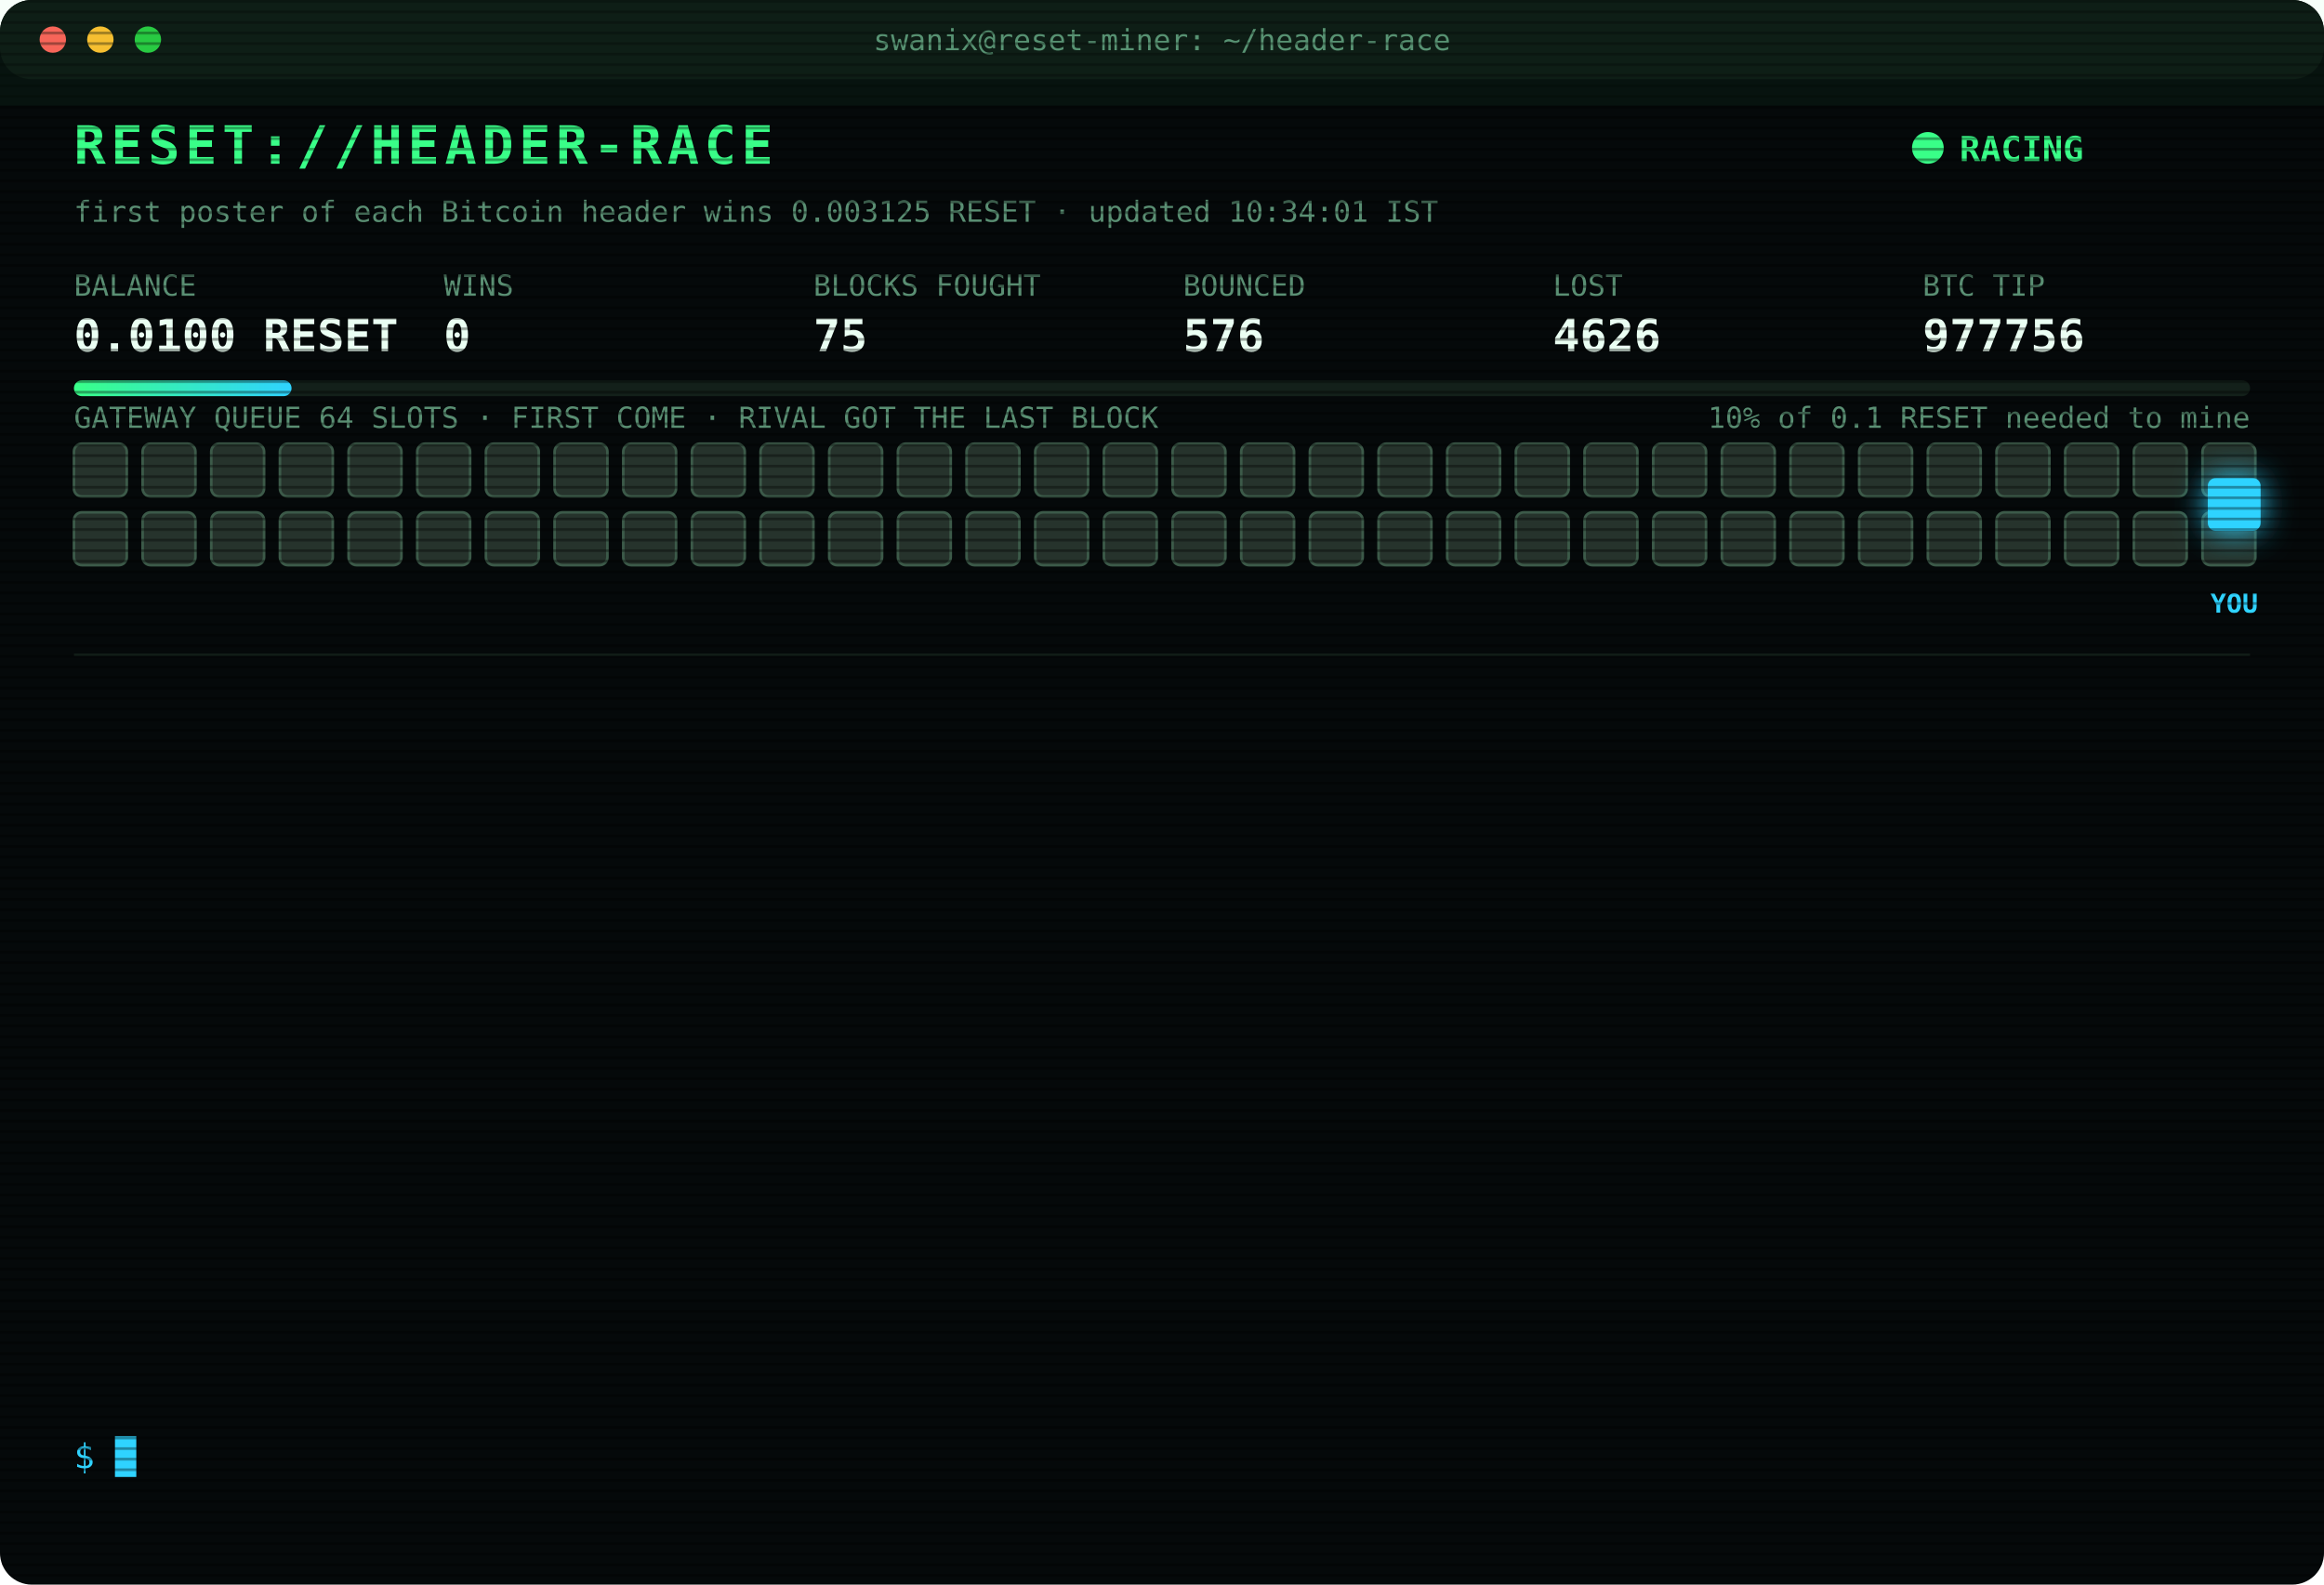
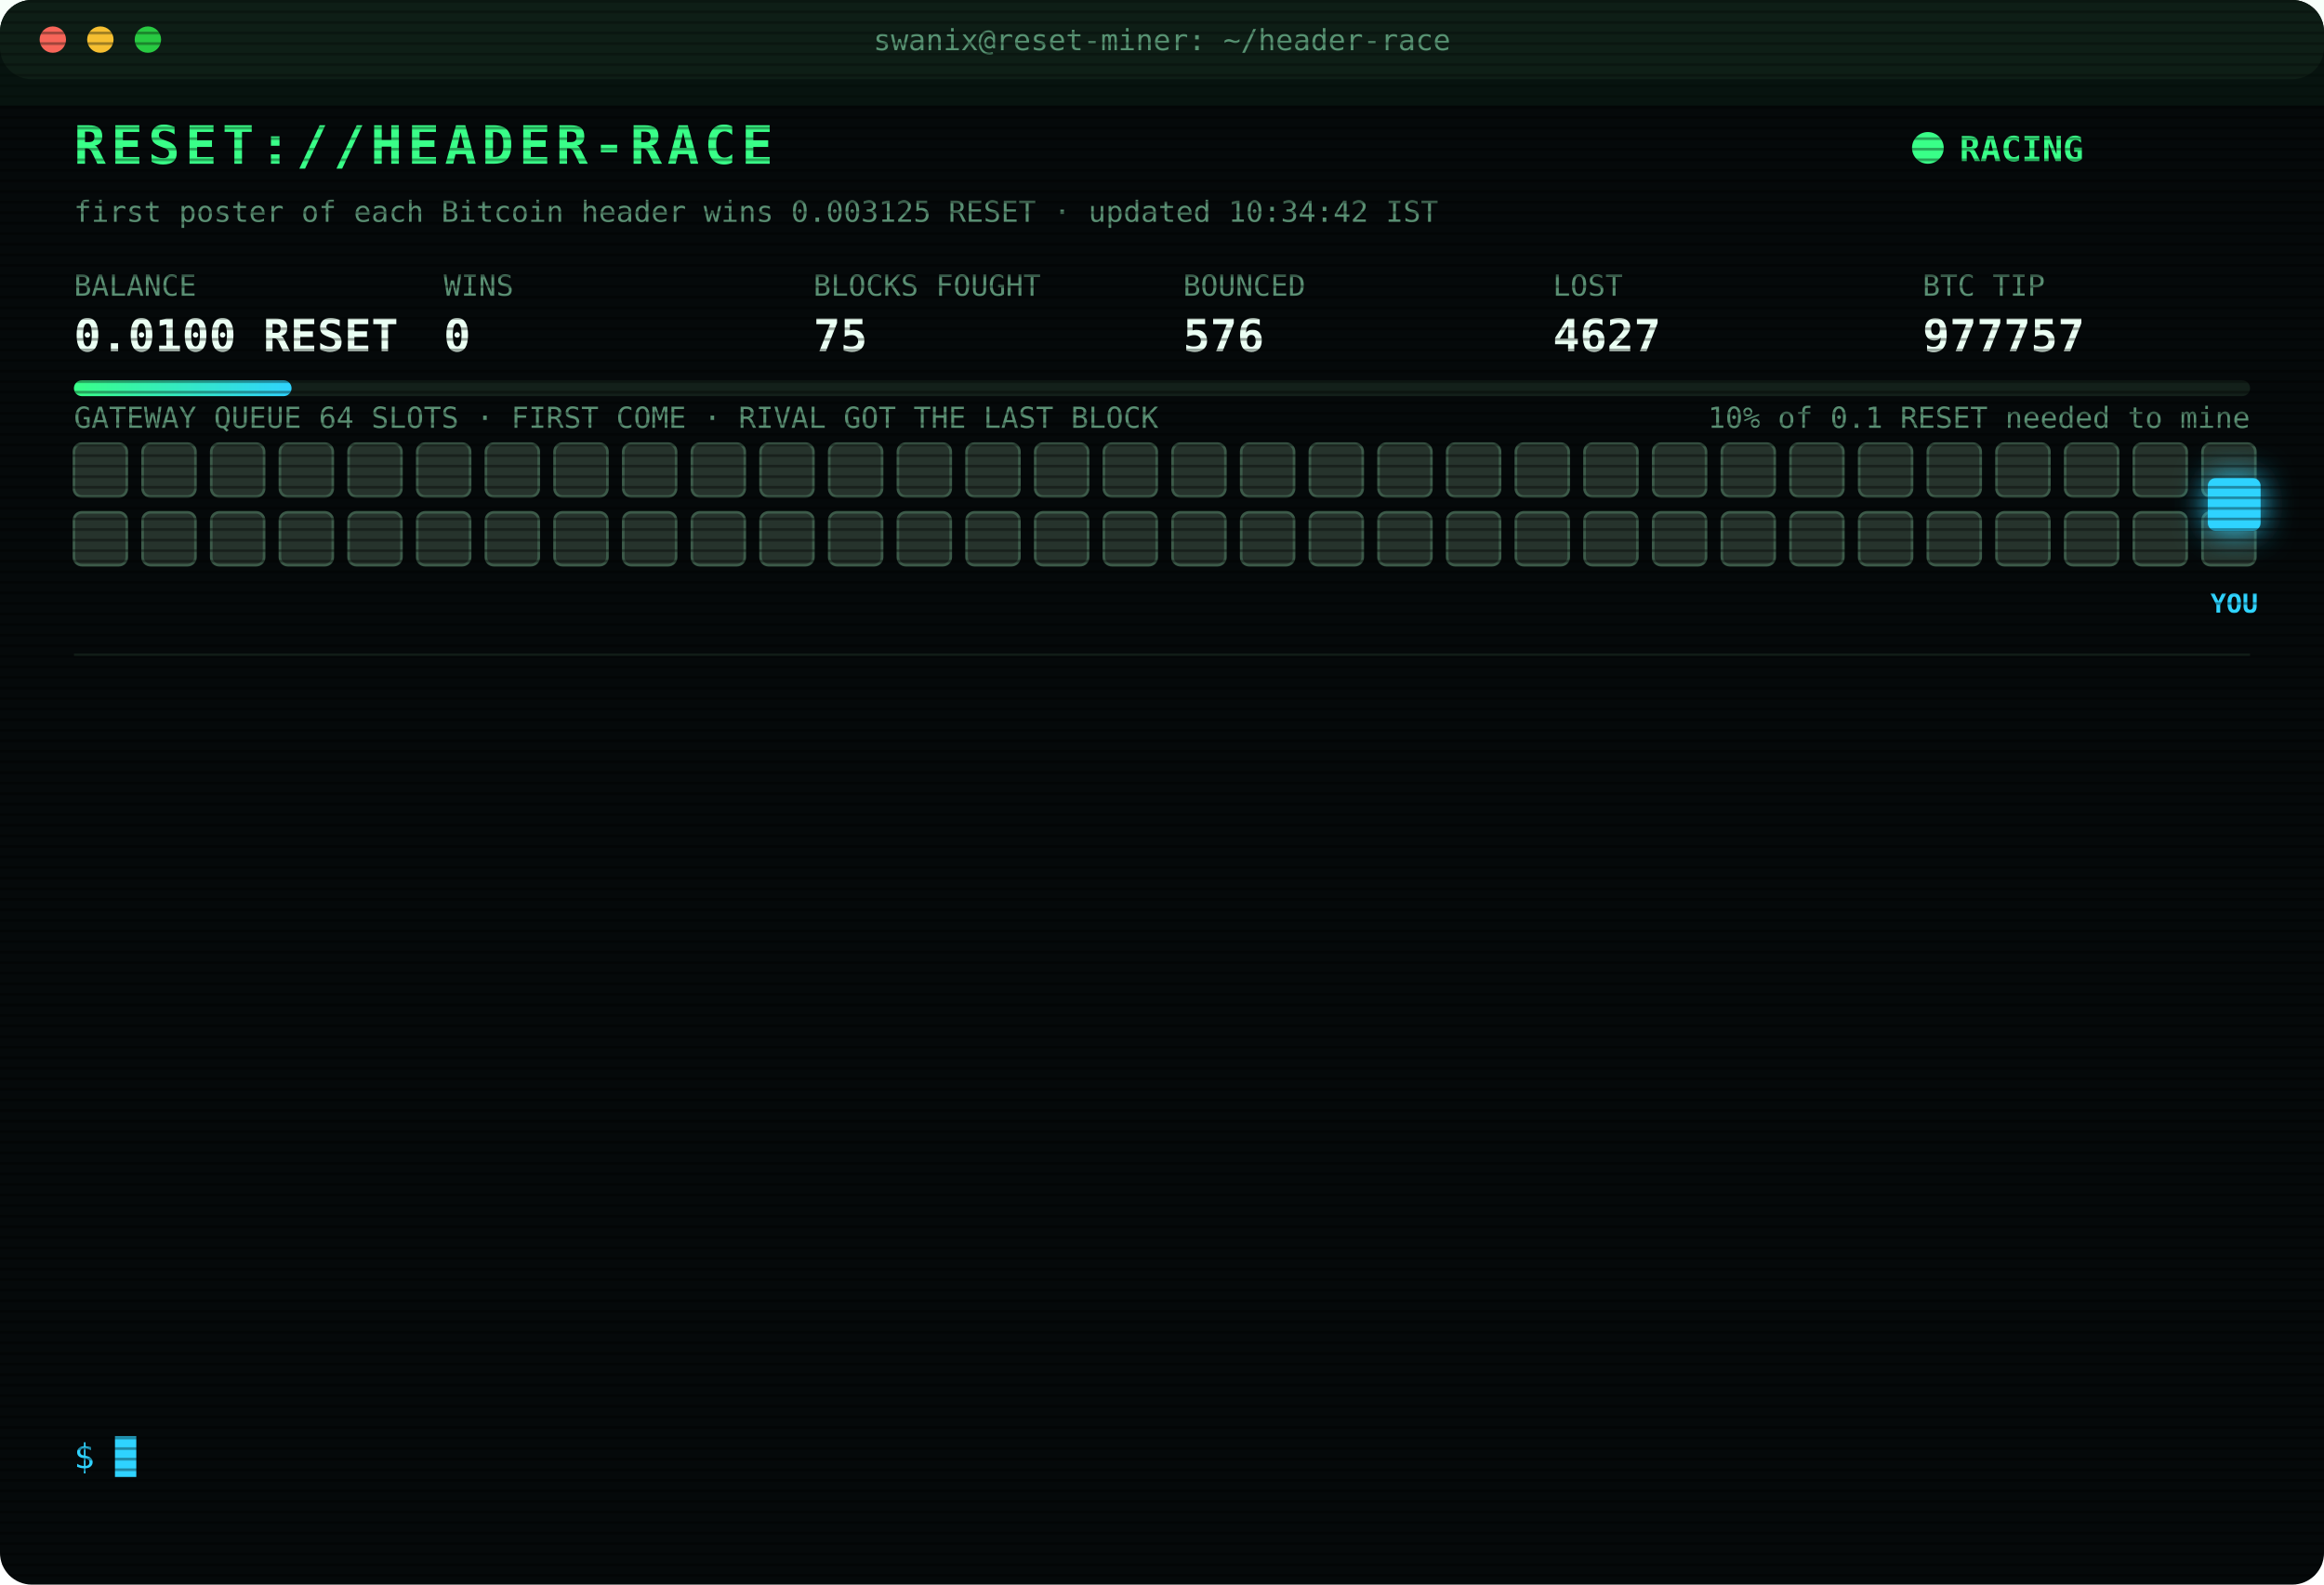
<svg xmlns="http://www.w3.org/2000/svg" width="880" height="600" viewBox="0 0 880 600" font-family="ui-monospace,SFMono-Regular,Menlo,Consolas,monospace">
  <style>
text{font-size:13px;fill:#7CFFB2}
.title{font-size:20px;font-weight:700;fill:#39FF88;letter-spacing:2px;animation:glitch 3s infinite steps(1)}
.sub{fill:#2fd3ff}.k{fill:#5a8f73;font-size:11px}.v{font-size:17px;font-weight:700;fill:#eafff3}
.ts{fill:#3f6b56}.boot{fill:#2fd3ff}.dim{fill:#5a8f73}.bad{fill:#ff4d6d}.warn{fill:#ffd23f}.mag{fill:#ff5cf0}.win{fill:#39FF88;font-weight:700}
.tag{font-size:10px;fill:#2fd3ff;font-weight:700}
.rival{fill:#26332c;stroke:#3c5a49;animation:jam 1.2s infinite alternate}
.idle{fill:#141c18;stroke:#22302a;animation:breathe 4s infinite}
.me{fill:#2fd3ff;filter:drop-shadow(0 0 6px #2fd3ff)}
.hover{animation:nudge 1.1s infinite ease-in-out}.bounce{animation:kick 1.4s infinite}
.ln{opacity:0;animation:in .4s forwards}
.cur{animation:blink 1s infinite steps(1)}
.scan{animation:scan 6s infinite linear}
.led{animation:blink 1.4s infinite}
@keyframes in{from{opacity:0;transform:translateX(-6px)}to{opacity:1;transform:none}}
@keyframes blink{50%{opacity:0}}
@keyframes jam{to{fill:#33463b}}
@keyframes breathe{50%{opacity:.4}}
@keyframes nudge{50%{transform:translateX(-10px)}}
@keyframes kick{0%,100%{transform:none}30%{transform:translateX(-14px)}55%{transform:translateX(10px) translateY(-6px)}}
@keyframes glitch{0%,92%{transform:none}93%{transform:translateX(2px);fill:#ff4d6d}95%{transform:translateX(-2px);fill:#2fd3ff}97%{transform:none}}
@keyframes scan{from{transform:translateY(-40px)}to{transform:translateY(600px)}}
</style>
  <defs>
    <pattern id="sl" width="4" height="4" patternUnits="userSpaceOnUse">
      <rect width="4" height="1" fill="#000" opacity=".35" />
    </pattern>
    <linearGradient id="bar">
      <stop offset="0" stop-color="#39FF88" />
      <stop offset="1" stop-color="#2fd3ff" />
    </linearGradient>
  </defs>
  <rect width="880" height="600" rx="12" fill="#05090a" />
  <rect width="880" height="30" rx="12" fill="#0d1512" />
  <circle cx="20" cy="15" r="5" fill="#ff5f57" />
  <circle cx="38" cy="15" r="5" fill="#febc2e" />
  <circle cx="56" cy="15" r="5" fill="#28c840" />
  <text x="440" y="19" text-anchor="middle" class="k">swanix@reset-miner: ~/header-race</text>
  <text x="28" y="62" class="title">RESET://HEADER-RACE</text>
  <circle class="led" cx="730" cy="56" r="6" fill="#39FF88" />
  <text x="742" y="61" class="win">RACING</text>
-   <text x="28" y="84" class="k">first poster of each Bitcoin header wins 0.003125 RESET · updated 10:34:01 IST</text>
+   <text x="28" y="84" class="k">first poster of each Bitcoin header wins 0.003125 RESET · updated 10:34:42 IST</text>
  <text x="28" y="112" class="k">BALANCE</text>
  <text x="28" y="133" class="v">0.0100 RESET</text>
  <text x="168" y="112" class="k">WINS</text>
  <text x="168" y="133" class="v">0</text>
  <text x="308" y="112" class="k">BLOCKS FOUGHT</text>
  <text x="308" y="133" class="v">75</text>
  <text x="448" y="112" class="k">BOUNCED</text>
  <text x="448" y="133" class="v">576</text>
  <text x="588" y="112" class="k">LOST</text>
-   <text x="588" y="133" class="v">4626</text>
+   <text x="588" y="133" class="v">4627</text>
  <text x="728" y="112" class="k">BTC TIP</text>
-   <text x="728" y="133" class="v">977756</text>
+   <text x="728" y="133" class="v">977757</text>
  <rect x="28" y="144" width="824" height="6" rx="3" fill="#13201a" />
  <rect x="28" y="144" width="82.4" height="6" rx="3" fill="url(#bar)" />
  <text x="852" y="162" text-anchor="end" class="k">10% of 0.1 RESET needed to mine</text>
  <text x="28" y="162" class="k">GATEWAY QUEUE 64 SLOTS · FIRST COME · RIVAL GOT THE LAST BLOCK</text>
  <rect class="rival" x="28" y="168" width="20" height="20" rx="3" style="animation-delay:0.00s" />
  <rect class="rival" x="54" y="168" width="20" height="20" rx="3" style="animation-delay:0.05s" />
  <rect class="rival" x="80" y="168" width="20" height="20" rx="3" style="animation-delay:0.10s" />
  <rect class="rival" x="106" y="168" width="20" height="20" rx="3" style="animation-delay:0.15s" />
  <rect class="rival" x="132" y="168" width="20" height="20" rx="3" style="animation-delay:0.20s" />
  <rect class="rival" x="158" y="168" width="20" height="20" rx="3" style="animation-delay:0.25s" />
  <rect class="rival" x="184" y="168" width="20" height="20" rx="3" style="animation-delay:0.30s" />
  <rect class="rival" x="210" y="168" width="20" height="20" rx="3" style="animation-delay:0.35s" />
  <rect class="rival" x="236" y="168" width="20" height="20" rx="3" style="animation-delay:0.40s" />
  <rect class="rival" x="262" y="168" width="20" height="20" rx="3" style="animation-delay:0.45s" />
  <rect class="rival" x="288" y="168" width="20" height="20" rx="3" style="animation-delay:0.50s" />
  <rect class="rival" x="314" y="168" width="20" height="20" rx="3" style="animation-delay:0.55s" />
  <rect class="rival" x="340" y="168" width="20" height="20" rx="3" style="animation-delay:0.60s" />
  <rect class="rival" x="366" y="168" width="20" height="20" rx="3" style="animation-delay:0.65s" />
  <rect class="rival" x="392" y="168" width="20" height="20" rx="3" style="animation-delay:0.70s" />
  <rect class="rival" x="418" y="168" width="20" height="20" rx="3" style="animation-delay:0.75s" />
  <rect class="rival" x="444" y="168" width="20" height="20" rx="3" style="animation-delay:0.80s" />
  <rect class="rival" x="470" y="168" width="20" height="20" rx="3" style="animation-delay:0.85s" />
  <rect class="rival" x="496" y="168" width="20" height="20" rx="3" style="animation-delay:0.90s" />
  <rect class="rival" x="522" y="168" width="20" height="20" rx="3" style="animation-delay:0.95s" />
  <rect class="rival" x="548" y="168" width="20" height="20" rx="3" style="animation-delay:1.00s" />
  <rect class="rival" x="574" y="168" width="20" height="20" rx="3" style="animation-delay:1.05s" />
  <rect class="rival" x="600" y="168" width="20" height="20" rx="3" style="animation-delay:1.10s" />
  <rect class="rival" x="626" y="168" width="20" height="20" rx="3" style="animation-delay:1.15s" />
  <rect class="rival" x="652" y="168" width="20" height="20" rx="3" style="animation-delay:1.20s" />
  <rect class="rival" x="678" y="168" width="20" height="20" rx="3" style="animation-delay:1.25s" />
  <rect class="rival" x="704" y="168" width="20" height="20" rx="3" style="animation-delay:1.30s" />
  <rect class="rival" x="730" y="168" width="20" height="20" rx="3" style="animation-delay:1.35s" />
  <rect class="rival" x="756" y="168" width="20" height="20" rx="3" style="animation-delay:1.40s" />
  <rect class="rival" x="782" y="168" width="20" height="20" rx="3" style="animation-delay:1.45s" />
  <rect class="rival" x="808" y="168" width="20" height="20" rx="3" style="animation-delay:1.50s" />
  <rect class="rival" x="834" y="168" width="20" height="20" rx="3" style="animation-delay:1.55s" />
  <rect class="rival" x="28" y="194" width="20" height="20" rx="3" style="animation-delay:1.60s" />
  <rect class="rival" x="54" y="194" width="20" height="20" rx="3" style="animation-delay:1.65s" />
  <rect class="rival" x="80" y="194" width="20" height="20" rx="3" style="animation-delay:1.70s" />
  <rect class="rival" x="106" y="194" width="20" height="20" rx="3" style="animation-delay:1.75s" />
  <rect class="rival" x="132" y="194" width="20" height="20" rx="3" style="animation-delay:1.80s" />
  <rect class="rival" x="158" y="194" width="20" height="20" rx="3" style="animation-delay:1.85s" />
  <rect class="rival" x="184" y="194" width="20" height="20" rx="3" style="animation-delay:1.90s" />
  <rect class="rival" x="210" y="194" width="20" height="20" rx="3" style="animation-delay:1.95s" />
  <rect class="rival" x="236" y="194" width="20" height="20" rx="3" style="animation-delay:2.00s" />
  <rect class="rival" x="262" y="194" width="20" height="20" rx="3" style="animation-delay:2.05s" />
  <rect class="rival" x="288" y="194" width="20" height="20" rx="3" style="animation-delay:2.10s" />
  <rect class="rival" x="314" y="194" width="20" height="20" rx="3" style="animation-delay:2.15s" />
  <rect class="rival" x="340" y="194" width="20" height="20" rx="3" style="animation-delay:2.20s" />
  <rect class="rival" x="366" y="194" width="20" height="20" rx="3" style="animation-delay:2.25s" />
  <rect class="rival" x="392" y="194" width="20" height="20" rx="3" style="animation-delay:2.30s" />
  <rect class="rival" x="418" y="194" width="20" height="20" rx="3" style="animation-delay:2.35s" />
  <rect class="rival" x="444" y="194" width="20" height="20" rx="3" style="animation-delay:2.40s" />
  <rect class="rival" x="470" y="194" width="20" height="20" rx="3" style="animation-delay:2.45s" />
  <rect class="rival" x="496" y="194" width="20" height="20" rx="3" style="animation-delay:2.50s" />
  <rect class="rival" x="522" y="194" width="20" height="20" rx="3" style="animation-delay:2.55s" />
  <rect class="rival" x="548" y="194" width="20" height="20" rx="3" style="animation-delay:2.60s" />
  <rect class="rival" x="574" y="194" width="20" height="20" rx="3" style="animation-delay:2.65s" />
  <rect class="rival" x="600" y="194" width="20" height="20" rx="3" style="animation-delay:2.70s" />
  <rect class="rival" x="626" y="194" width="20" height="20" rx="3" style="animation-delay:2.75s" />
  <rect class="rival" x="652" y="194" width="20" height="20" rx="3" style="animation-delay:2.80s" />
  <rect class="rival" x="678" y="194" width="20" height="20" rx="3" style="animation-delay:2.85s" />
  <rect class="rival" x="704" y="194" width="20" height="20" rx="3" style="animation-delay:2.90s" />
  <rect class="rival" x="730" y="194" width="20" height="20" rx="3" style="animation-delay:2.95s" />
  <rect class="rival" x="756" y="194" width="20" height="20" rx="3" style="animation-delay:3.00s" />
  <rect class="rival" x="782" y="194" width="20" height="20" rx="3" style="animation-delay:3.05s" />
  <rect class="rival" x="808" y="194" width="20" height="20" rx="3" style="animation-delay:3.10s" />
  <rect class="rival" x="834" y="194" width="20" height="20" rx="3" style="animation-delay:3.15s" />
  <g class="hover">
    <rect class="me" x="836" y="181" width="20" height="20" rx="3" />
    <text class="tag" x="846" y="232" text-anchor="middle">YOU</text>
  </g>
  <line x1="28" x2="852" y1="248" y2="248" stroke="#13201a" />
  <g class="ln" style="animation-delay:0.40s">
-     <text x="28" y="270" class="ts">08:45:42</text>
-     <text x="104" y="270" class="bad">[LOST] #977747 taken by a rival miner</text>
+     <text x="28" y="270" class="ts">09:13:29</text>
+     <text x="104" y="270" class="bad">[LOST] #977748 taken by a rival miner</text>
  </g>
  <g class="ln" style="animation-delay:0.65s">
-     <text x="28" y="292" class="ts">09:13:29</text>
-     <text x="104" y="292" class="bad">[LOST] #977748 taken by a rival miner</text>
+     <text x="28" y="292" class="ts">09:17:50</text>
+     <text x="104" y="292" class="bad">[LOST] #977749 taken by a rival miner</text>
  </g>
  <g class="ln" style="animation-delay:0.90s">
-     <text x="28" y="314" class="ts">09:17:50</text>
-     <text x="104" y="314" class="bad">[LOST] #977749 taken by a rival miner</text>
+     <text x="28" y="314" class="ts">09:28:43</text>
+     <text x="104" y="314" class="bad">[LOST] #977750 taken by a rival miner</text>
  </g>
  <g class="ln" style="animation-delay:1.15s">
-     <text x="28" y="336" class="ts">09:28:43</text>
-     <text x="104" y="336" class="bad">[LOST] #977750 taken by a rival miner</text>
+     <text x="28" y="336" class="ts">09:47:03</text>
+     <text x="104" y="336" class="bad">[GATEWAY DOWN] no response · 326ms</text>
  </g>
  <g class="ln" style="animation-delay:1.40s">
-     <text x="28" y="358" class="ts">09:47:03</text>
-     <text x="104" y="358" class="bad">[GATEWAY DOWN] no response · 326ms</text>
+     <text x="28" y="358" class="ts">09:47:04</text>
+     <text x="104" y="358" class="bad">[GATEWAY DOWN] no response · 351ms</text>
  </g>
  <g class="ln" style="animation-delay:1.65s">
    <text x="28" y="380" class="ts">09:47:04</text>
-     <text x="104" y="380" class="bad">[GATEWAY DOWN] no response · 351ms</text>
+     <text x="104" y="380" class="bad">[LOST] #977751 taken by a rival miner</text>
  </g>
  <g class="ln" style="animation-delay:1.90s">
-     <text x="28" y="402" class="ts">09:47:04</text>
-     <text x="104" y="402" class="bad">[LOST] #977751 taken by a rival miner</text>
+     <text x="28" y="402" class="ts">09:47:35</text>
+     <text x="104" y="402" class="bad">[GATEWAY DOWN] no response · 320ms</text>
  </g>
  <g class="ln" style="animation-delay:2.15s">
-     <text x="28" y="424" class="ts">09:47:35</text>
-     <text x="104" y="424" class="bad">[GATEWAY DOWN] no response · 320ms</text>
+     <text x="28" y="424" class="ts">09:48:05</text>
+     <text x="104" y="424" class="bad">[GATEWAY DOWN] no response · 397ms</text>
  </g>
  <g class="ln" style="animation-delay:2.40s">
-     <text x="28" y="446" class="ts">09:48:05</text>
-     <text x="104" y="446" class="bad">[GATEWAY DOWN] no response · 397ms</text>
+     <text x="28" y="446" class="ts">10:01:38</text>
+     <text x="104" y="446" class="bad">[LOST] #977752 taken by a rival miner</text>
  </g>
  <g class="ln" style="animation-delay:2.65s">
-     <text x="28" y="468" class="ts">10:01:38</text>
-     <text x="104" y="468" class="bad">[LOST] #977752 taken by a rival miner</text>
+     <text x="28" y="468" class="ts">10:24:43</text>
+     <text x="104" y="468" class="bad">[LOST] #977753 taken by a rival miner</text>
  </g>
  <g class="ln" style="animation-delay:2.90s">
-     <text x="28" y="490" class="ts">10:24:43</text>
-     <text x="104" y="490" class="bad">[LOST] #977753 taken by a rival miner</text>
+     <text x="28" y="490" class="ts">10:28:37</text>
+     <text x="104" y="490" class="bad">[LOST] #977755 taken by a rival miner</text>
  </g>
  <g class="ln" style="animation-delay:3.15s">
-     <text x="28" y="512" class="ts">10:28:37</text>
-     <text x="104" y="512" class="bad">[LOST] #977755 taken by a rival miner</text>
+     <text x="28" y="512" class="ts">10:34:01</text>
+     <text x="104" y="512" class="bad">[LOST] #977756 taken by a rival miner</text>
  </g>
  <g class="ln" style="animation-delay:3.40s">
-     <text x="28" y="534" class="ts">10:34:01</text>
-     <text x="104" y="534" class="bad">[LOST] #977756 taken by a rival miner</text>
+     <text x="28" y="534" class="ts">10:34:41</text>
+     <text x="104" y="534" class="bad">[LOST] #977757 taken by a rival miner</text>
  </g>
  <text x="28" y="556" class="sub">$ <tspan class="cur">█</tspan>
  </text>
  <rect width="880" height="600" rx="12" fill="url(#sl)" pointer-events="none" />
  <rect class="scan" width="880" height="40" fill="#39FF88" opacity=".04" />
</svg>
